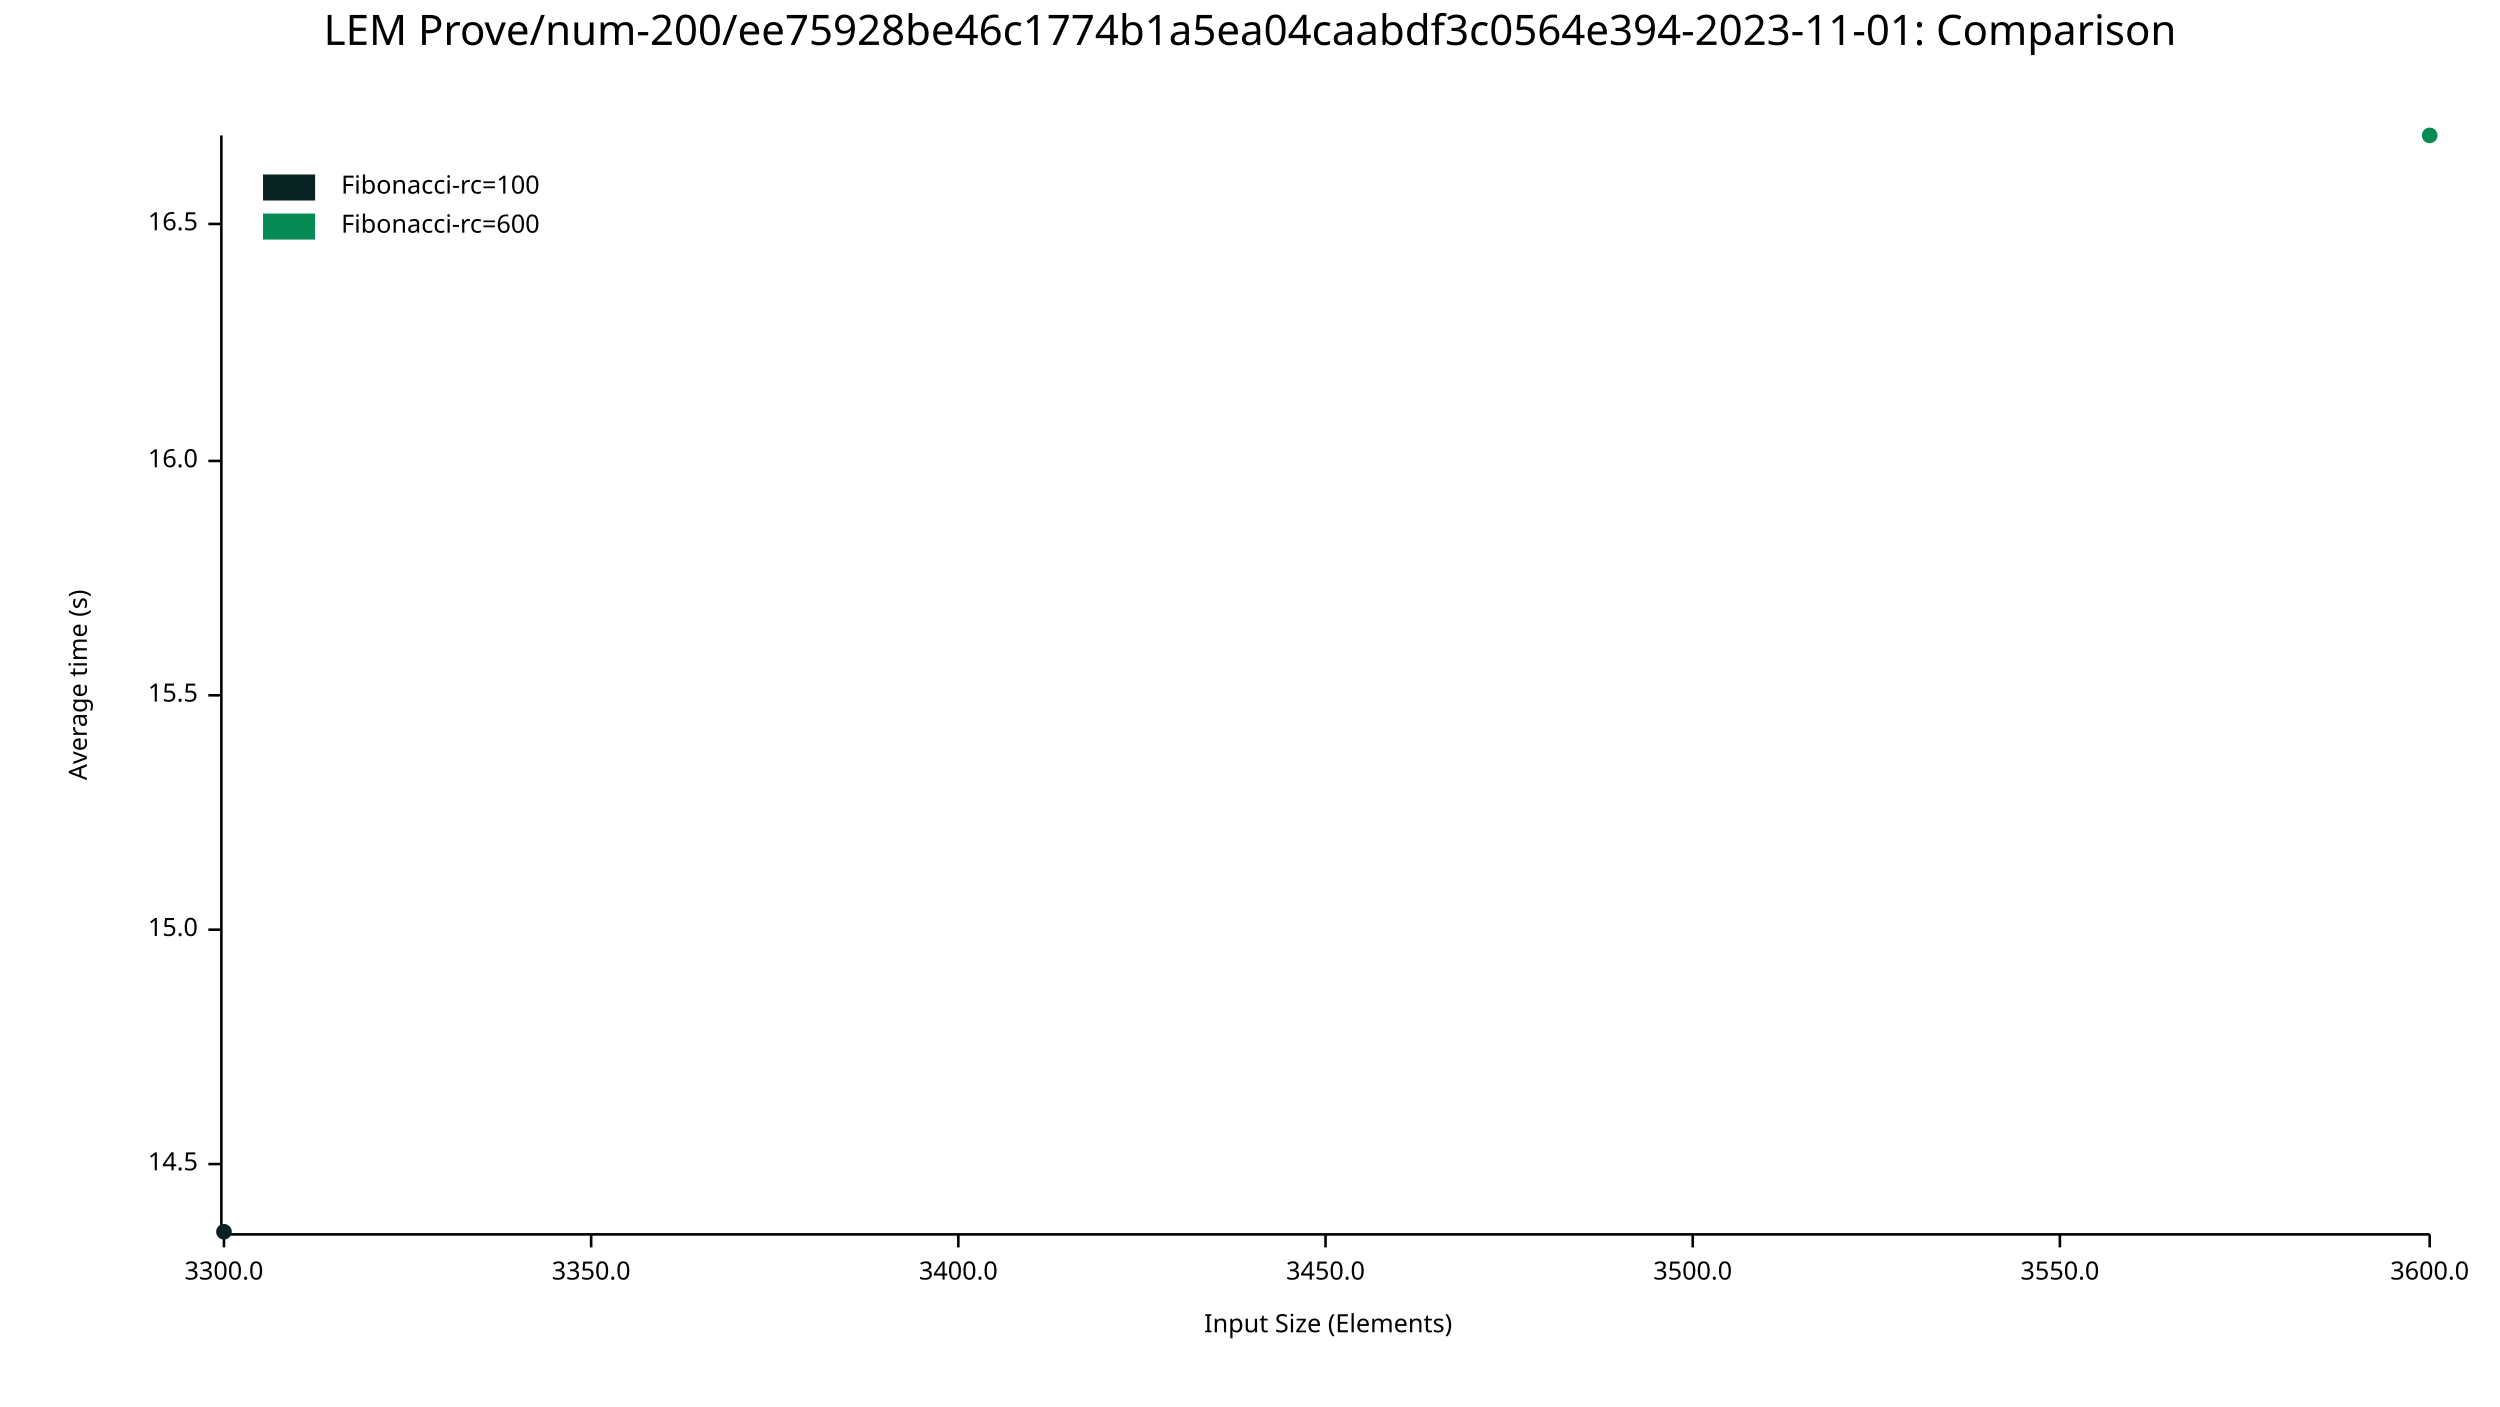
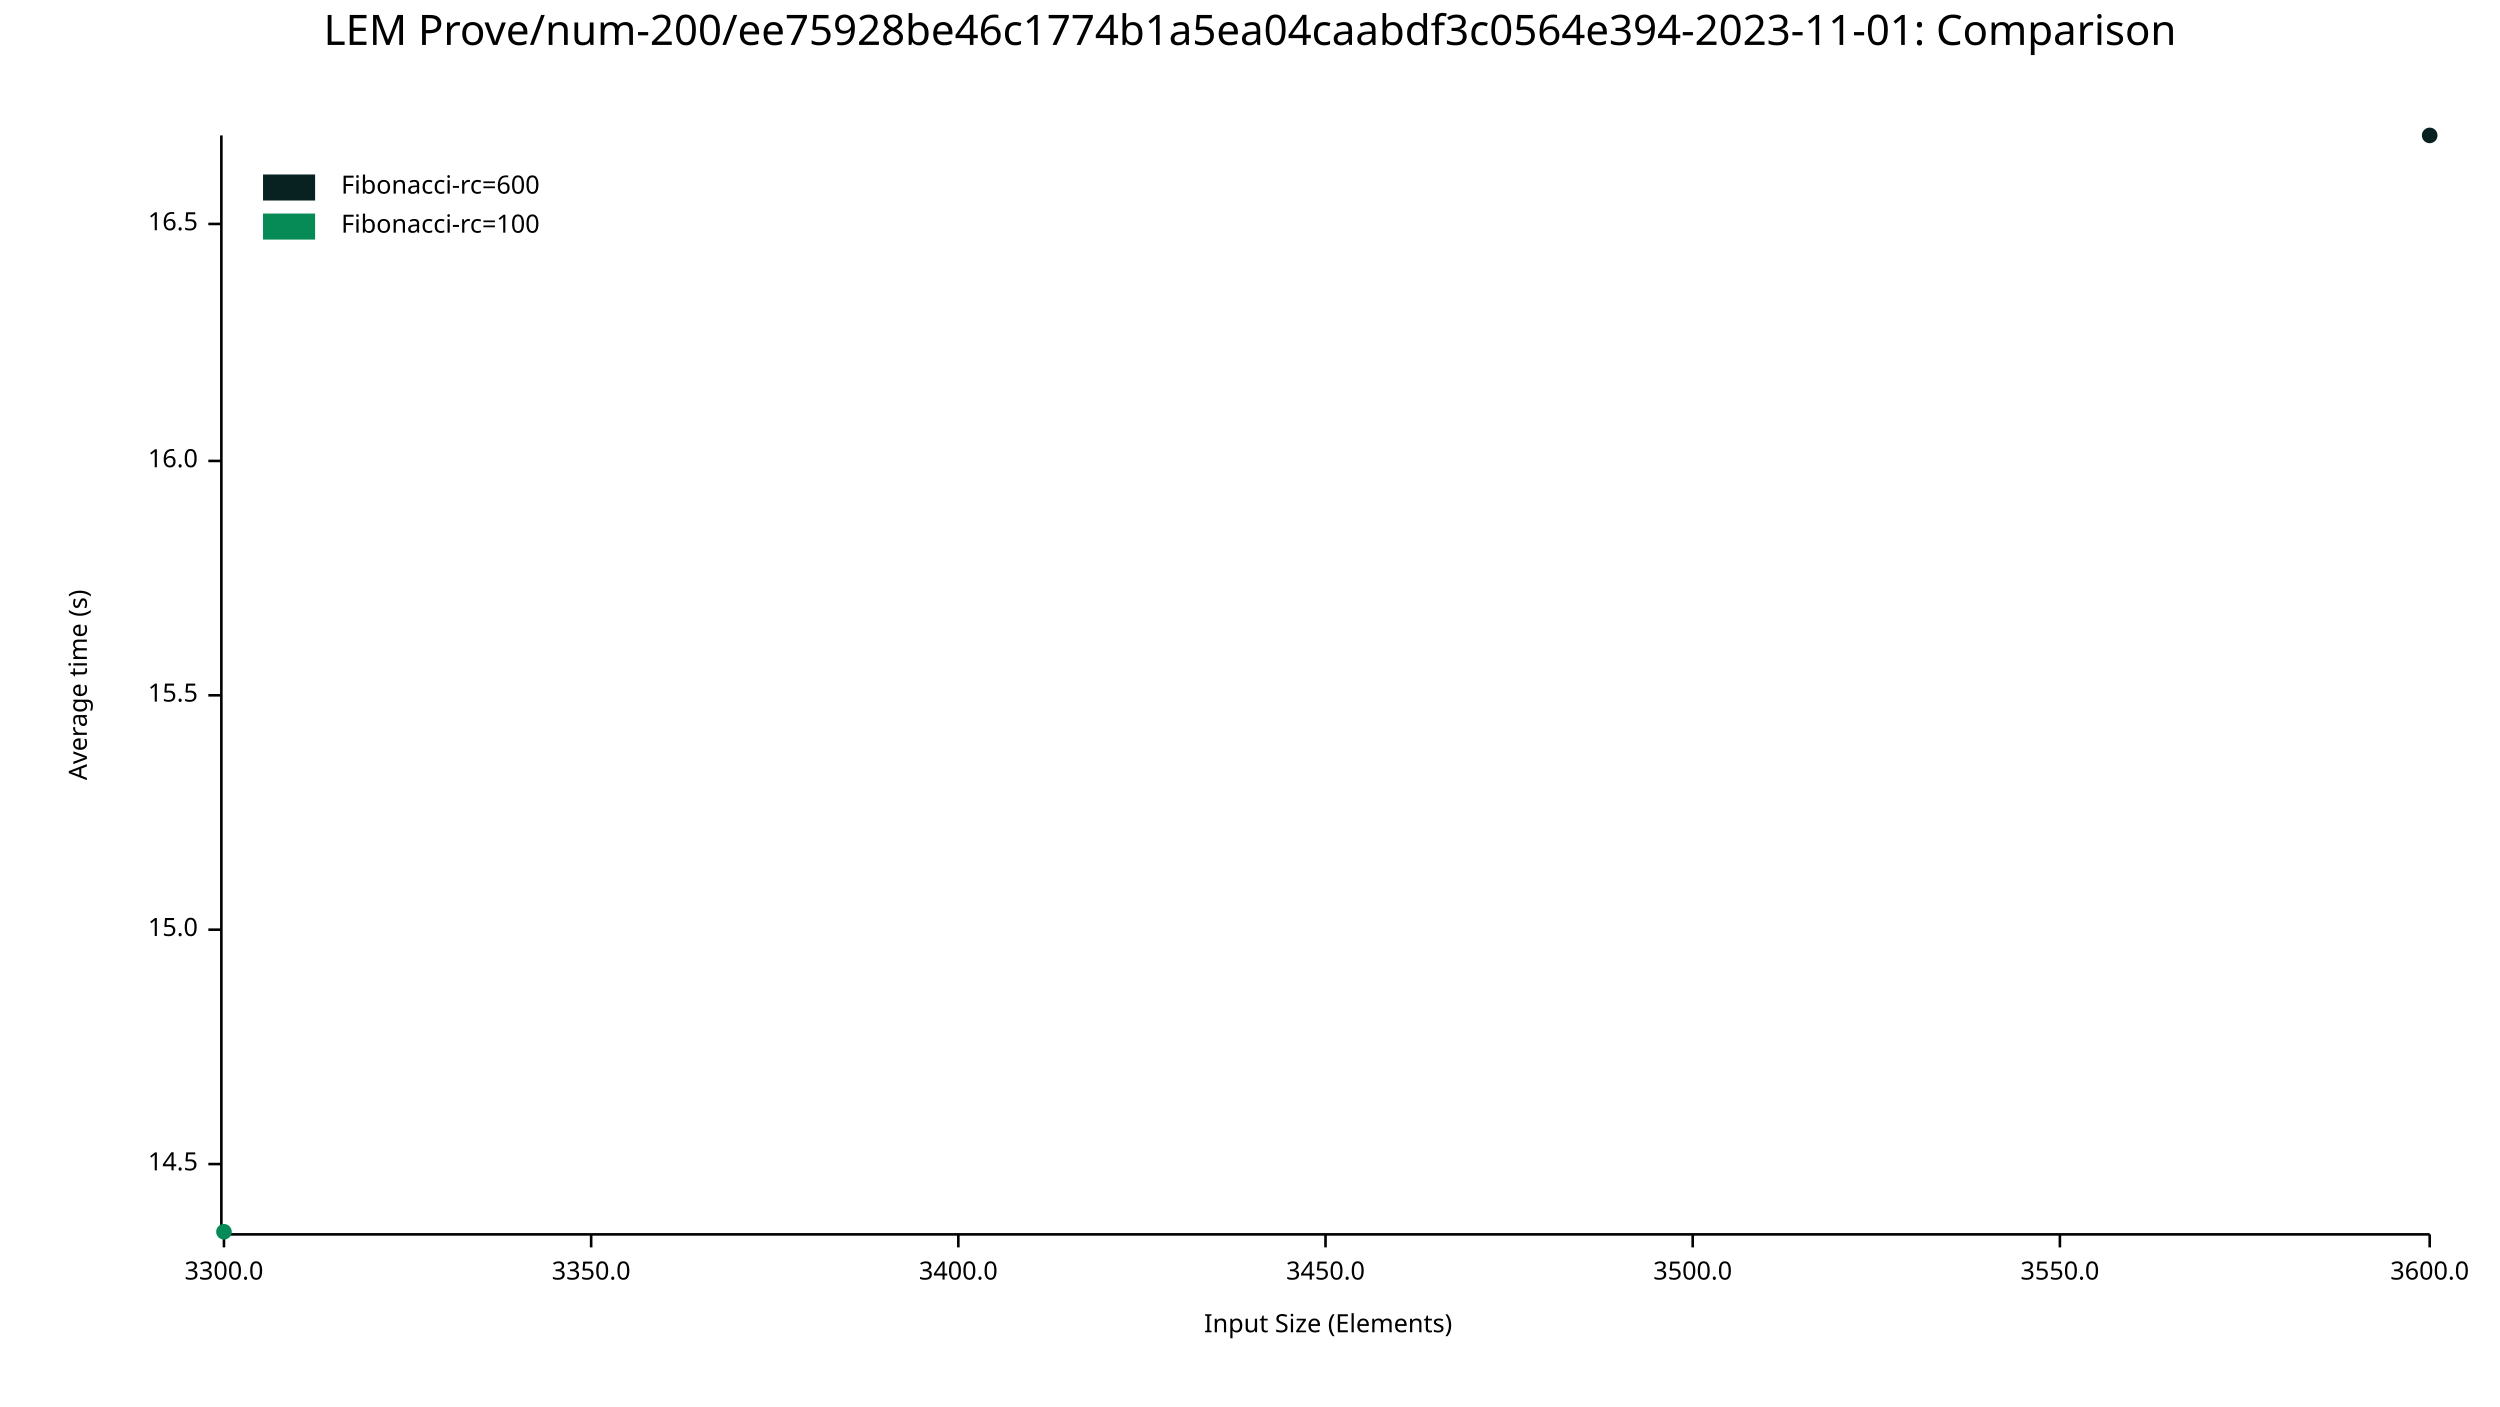
<svg xmlns="http://www.w3.org/2000/svg" width="960" height="540" viewBox="0 0 960 540">
  <text x="480" y="5" dy="0.76em" text-anchor="middle" font-family="sans-serif" font-size="16.129" opacity="1" fill="#000000">
LEM Prove/num-200/ee75928be46c1774b1a5ea04caabdf3c0564e394-2023-11-01: Comparison
</text>
  <text x="26" y="263" dy="0.76em" text-anchor="middle" font-family="sans-serif" font-size="9.677" opacity="1" fill="#000000" transform="rotate(270, 26, 263)">
Average time (s)
</text>
  <text x="510" y="514" dy="-0.5ex" text-anchor="middle" font-family="sans-serif" font-size="9.677" opacity="1" fill="#000000">
Input Size (Elements)
</text>
  <polyline fill="none" opacity="1" stroke="#000000" stroke-width="1" points="85,52 85,473 " />
  <text x="76" y="447" dy="0.5ex" text-anchor="end" font-family="sans-serif" font-size="9.677" opacity="1" fill="#000000">
14.5
</text>
  <polyline fill="none" opacity="1" stroke="#000000" stroke-width="1" points="80,447 85,447 " />
  <text x="76" y="357" dy="0.5ex" text-anchor="end" font-family="sans-serif" font-size="9.677" opacity="1" fill="#000000">
15.0
</text>
  <polyline fill="none" opacity="1" stroke="#000000" stroke-width="1" points="80,357 85,357 " />
  <text x="76" y="267" dy="0.5ex" text-anchor="end" font-family="sans-serif" font-size="9.677" opacity="1" fill="#000000">
15.5
</text>
  <polyline fill="none" opacity="1" stroke="#000000" stroke-width="1" points="80,267 85,267 " />
  <text x="76" y="177" dy="0.5ex" text-anchor="end" font-family="sans-serif" font-size="9.677" opacity="1" fill="#000000">
16.0
</text>
  <polyline fill="none" opacity="1" stroke="#000000" stroke-width="1" points="80,177 85,177 " />
  <text x="76" y="86" dy="0.5ex" text-anchor="end" font-family="sans-serif" font-size="9.677" opacity="1" fill="#000000">
16.5
</text>
  <polyline fill="none" opacity="1" stroke="#000000" stroke-width="1" points="80,86 85,86 " />
  <polyline fill="none" opacity="1" stroke="#000000" stroke-width="1" points="86,474 933,474 " />
  <text x="86" y="484" dy="0.76em" text-anchor="middle" font-family="sans-serif" font-size="9.677" opacity="1" fill="#000000">
3300.0
</text>
  <polyline fill="none" opacity="1" stroke="#000000" stroke-width="1" points="86,474 86,479 " />
  <text x="227" y="484" dy="0.76em" text-anchor="middle" font-family="sans-serif" font-size="9.677" opacity="1" fill="#000000">
3350.0
</text>
  <polyline fill="none" opacity="1" stroke="#000000" stroke-width="1" points="227,474 227,479 " />
  <text x="368" y="484" dy="0.76em" text-anchor="middle" font-family="sans-serif" font-size="9.677" opacity="1" fill="#000000">
3400.0
</text>
  <polyline fill="none" opacity="1" stroke="#000000" stroke-width="1" points="368,474 368,479 " />
  <text x="509" y="484" dy="0.76em" text-anchor="middle" font-family="sans-serif" font-size="9.677" opacity="1" fill="#000000">
3450.0
</text>
  <polyline fill="none" opacity="1" stroke="#000000" stroke-width="1" points="509,474 509,479 " />
  <text x="650" y="484" dy="0.76em" text-anchor="middle" font-family="sans-serif" font-size="9.677" opacity="1" fill="#000000">
3500.0
</text>
  <polyline fill="none" opacity="1" stroke="#000000" stroke-width="1" points="650,474 650,479 " />
  <text x="791" y="484" dy="0.76em" text-anchor="middle" font-family="sans-serif" font-size="9.677" opacity="1" fill="#000000">
3550.0
</text>
  <polyline fill="none" opacity="1" stroke="#000000" stroke-width="1" points="791,474 791,479 " />
  <text x="933" y="484" dy="0.76em" text-anchor="middle" font-family="sans-serif" font-size="9.677" opacity="1" fill="#000000">
3600.0
</text>
  <polyline fill="none" opacity="1" stroke="#000000" stroke-width="1" points="933,474 933,479 " />
-   <circle cx="86" cy="473" r="3" opacity="1" fill="#082222" stroke="none" stroke-width="1" />
-   <polyline fill="none" opacity="1" stroke="#082222" stroke-width="1" points="86,473 " />
-   <circle cx="933" cy="52" r="3" opacity="1" fill="#068B57" stroke="none" stroke-width="1" />
-   <polyline fill="none" opacity="1" stroke="#068B57" stroke-width="1" points="933,52 " />
+   <circle cx="933" cy="52" r="3" opacity="1" fill="#082222" stroke="none" stroke-width="1" />
+   <polyline fill="none" opacity="1" stroke="#082222" stroke-width="1" points="933,52 " />
+   <circle cx="86" cy="473" r="3" opacity="1" fill="#068B57" stroke="none" stroke-width="1" />
+   <polyline fill="none" opacity="1" stroke="#068B57" stroke-width="1" points="86,473 " />
  <text x="131" y="67" dy="0.76em" text-anchor="start" font-family="sans-serif" font-size="9.677" opacity="1" fill="#000000">
- Fibonacci-rc=100
+ Fibonacci-rc=600
</text>
  <text x="131" y="82" dy="0.76em" text-anchor="start" font-family="sans-serif" font-size="9.677" opacity="1" fill="#000000">
- Fibonacci-rc=600
+ Fibonacci-rc=100
</text>
  <rect x="101" y="67" width="20" height="10" opacity="1" fill="#082222" stroke="none" />
  <rect x="101" y="82" width="20" height="10" opacity="1" fill="#068B57" stroke="none" />
</svg>
